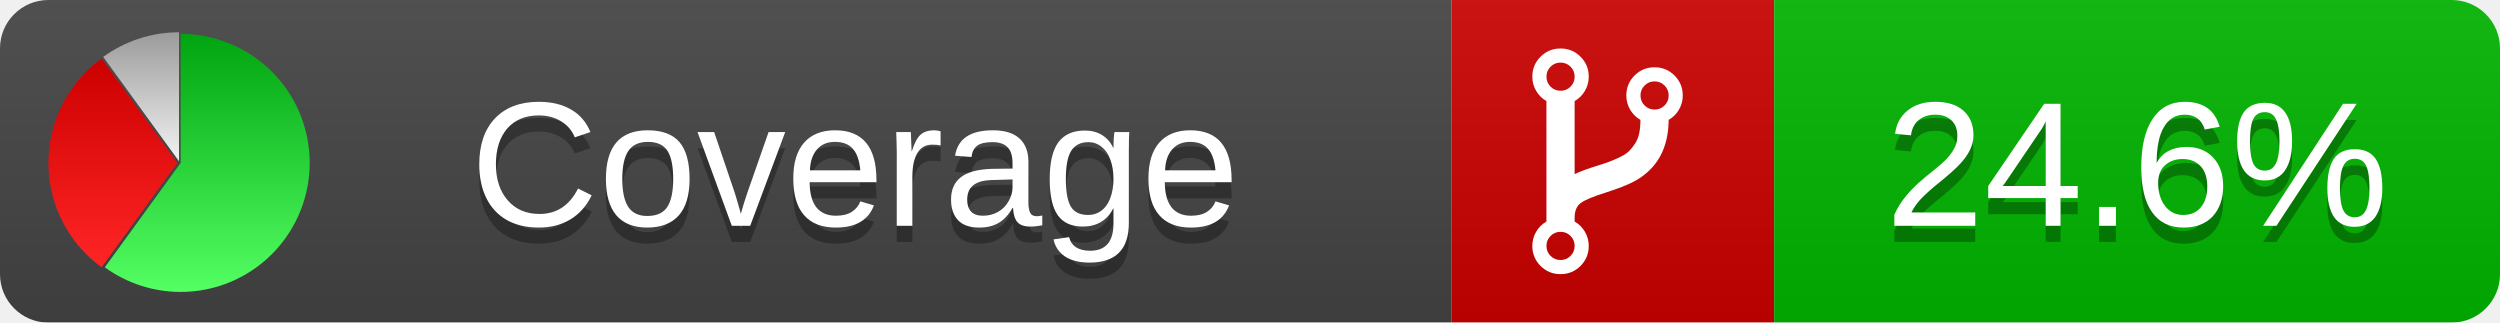
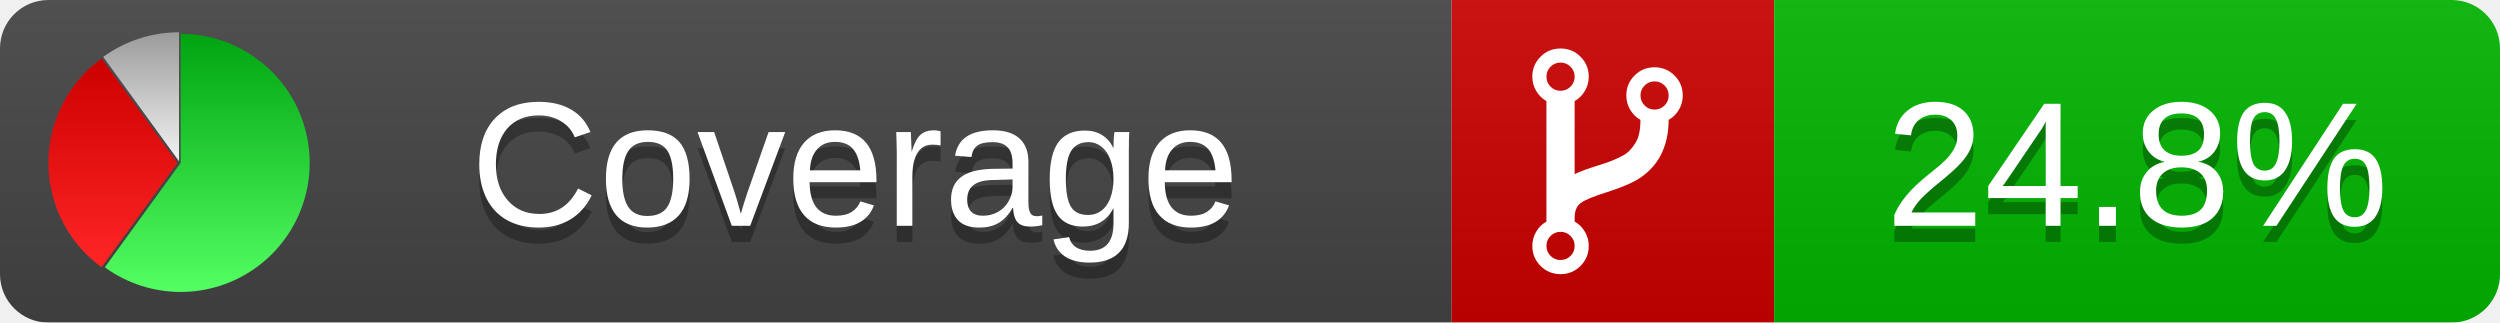
<svg xmlns="http://www.w3.org/2000/svg" xmlns:xlink="http://www.w3.org/1999/xlink" width="155" height="20">
  <style type="text/css">
          
            @keyframes fadeout {
              0 % { visibility: visible; opacity: 1; }
              40% { visibility: visible; opacity: 1; }
              50% { visibility: hidden; opacity: 0; }
              90% { visibility: hidden; opacity: 0; }
              100% { visibility: visible; opacity: 1; }
            }
            @keyframes fadein {
              0% { visibility: hidden; opacity: 0; }
              40% { visibility: hidden; opacity: 0; }
              50% { visibility: visible; opacity: 1; }
              90% { visibility: visible; opacity: 1; }
              100% { visibility: hidden; opacity: 0; }
            }
            .linecoverage {
                animation-duration: 10s;
                animation-name: fadeout;
                animation-iteration-count: infinite;
            }
            .branchcoverage {
                animation-duration: 10s;
                animation-name: fadein;
                animation-iteration-count: infinite;
            }
          
    </style>
  <defs>
    <linearGradient id="gradient" x2="0" y2="100%">
      <stop offset="0" stop-color="#bbb" stop-opacity=".1" />
      <stop offset="1" stop-opacity=".1" />
    </linearGradient>
    <linearGradient id="green" x2="0" y2="100%">
      <stop offset="0" stop-color="#00A410" />
      <stop offset="1" stop-color="#53FF63" />
    </linearGradient>
    <linearGradient id="red" x2="0" y2="100%">
      <stop offset="0" stop-color="#C00" />
      <stop offset="1" stop-color="#FF2525" />
    </linearGradient>
    <linearGradient id="gray" x2="0" y2="100%">
      <stop offset="0" stop-color="#9B9B9B" />
      <stop offset="1" stop-color="#F3F3F3" />
    </linearGradient>
    <mask id="mask">
      <rect width="155" height="20" rx="3" fill="#fff" />
    </mask>
    <g id="icon">
      <path style="fill:url(#green);" d="M205,202.5 l0,-200 a200,200 0 1,1 -117.558,361.803 z" />
      <path style="fill:url(#red);" d="M200,202.5 l-117.558,161.803 a200,200 0 0,1 0,-323.607 z" />
      <path style="fill:url(#gray);" d="M202.5,200 l-117.558,-161.803 a200,200 0 0,1 117.558,-38.196 z" />
    </g>
  </defs>
  <g mask="url(#mask)">
    <rect x="0" y="0" width="90" height="20" fill="#444" />
    <rect x="90" y="0" width="20" height="20" fill="#c00" />
    <rect x="110" y="0" width="45" height="20" fill="#00B600" />
    <rect x="0" y="0" width="155" height="20" fill="url(#gradient)" />
  </g>
  <g>
    <path class="" fill="#fff" d="m 97.628,15.247 q 0,-0.364 -0.255,-0.619 -0.255,-0.255 -0.619,-0.255 -0.364,0 -0.619,0.255 -0.255,0.255 -0.255,0.619 0,0.364 0.255,0.619 0.255,0.255 0.619,0.255 0.364,0 0.619,-0.255 0.255,-0.255 0.255,-0.619 z m 0,-10.493 q 0,-0.364 -0.255,-0.619 -0.255,-0.255 -0.619,-0.255 -0.364,0 -0.619,0.255 -0.255,0.255 -0.255,0.619 0,0.364 0.255,0.619 0.255,0.255 0.619,0.255 0.364,0 0.619,-0.255 0.255,-0.255 0.255,-0.619 z m 5.83,1.166 q 0,-0.364 -0.255,-0.619 -0.255,-0.255 -0.619,-0.255 -0.364,0 -0.619,0.255 -0.255,0.255 -0.255,0.619 0,0.364 0.255,0.619 0.255,0.255 0.619,0.255 0.364,0 0.619,-0.255 0.255,-0.255 0.255,-0.619 z m 0.874,0 q 0,0.474 -0.237,0.879 -0.237,0.405 -0.638,0.633 -0.018,2.614 -2.059,3.771 -0.619,0.346 -1.849,0.738 -1.166,0.364 -1.544,0.647 -0.378,0.282 -0.378,0.911 l 0,0.237 q 0.401,0.228 0.638,0.633 0.237,0.405 0.237,0.879 0,0.729 -0.51,1.239 -0.51,0.51 -1.239,0.51 -0.729,0 -1.239,-0.51 -0.51,-0.51 -0.51,-1.239 0,-0.474 0.237,-0.879 0.237,-0.405 0.638,-0.633 l 0,-7.469 q -0.401,-0.228 -0.638,-0.633 -0.237,-0.405 -0.237,-0.879 0,-0.729 0.51,-1.239 0.51,-0.51 1.239,-0.51 0.729,0 1.239,0.51 0.51,0.51 0.51,1.239 0,0.474 -0.237,0.879 -0.237,0.405 -0.638,0.633 l 0,4.527 q 0.492,-0.237 1.403,-0.519 0.501,-0.155 0.797,-0.269 0.296,-0.114 0.642,-0.282 0.346,-0.169 0.537,-0.36 0.191,-0.191 0.369,-0.465 0.178,-0.273 0.255,-0.633 0.077,-0.36 0.077,-0.833 -0.401,-0.228 -0.638,-0.633 -0.237,-0.405 -0.237,-0.879 0,-0.729 0.51,-1.239 0.51,-0.51 1.239,-0.51 0.729,0 1.239,0.51 0.51,0.51 0.51,1.239 z" />
  </g>
  <g fill="#fff" text-anchor="middle" font-family="Verdana,Arial,Geneva,sans-serif" font-size="11">
    <a xlink:href="https://github.com/danielpalme/ReportGenerator" target="_top">
      <use xlink:href="#icon" transform="translate(3,2) scale(.04)" />
    </a>
    <text x="53" y="15" fill="#010101" fill-opacity=".3">Coverage</text>
    <text x="53" y="14" fill="#fff">Coverage</text>
-     <text class="" x="132.5" y="15" fill="#010101" fill-opacity=".3">24.6%</text>
-     <text class="" x="132.5" y="14">24.6%</text>
+     <text class="" x="132.5" y="15" fill="#010101" fill-opacity=".3">24.8%</text>
+     <text class="" x="132.5" y="14">24.8%</text>
  </g>
  <g>
    <rect class="" x="90" y="0" width="65" height="20" fill-opacity="0" />
  </g>
</svg>
